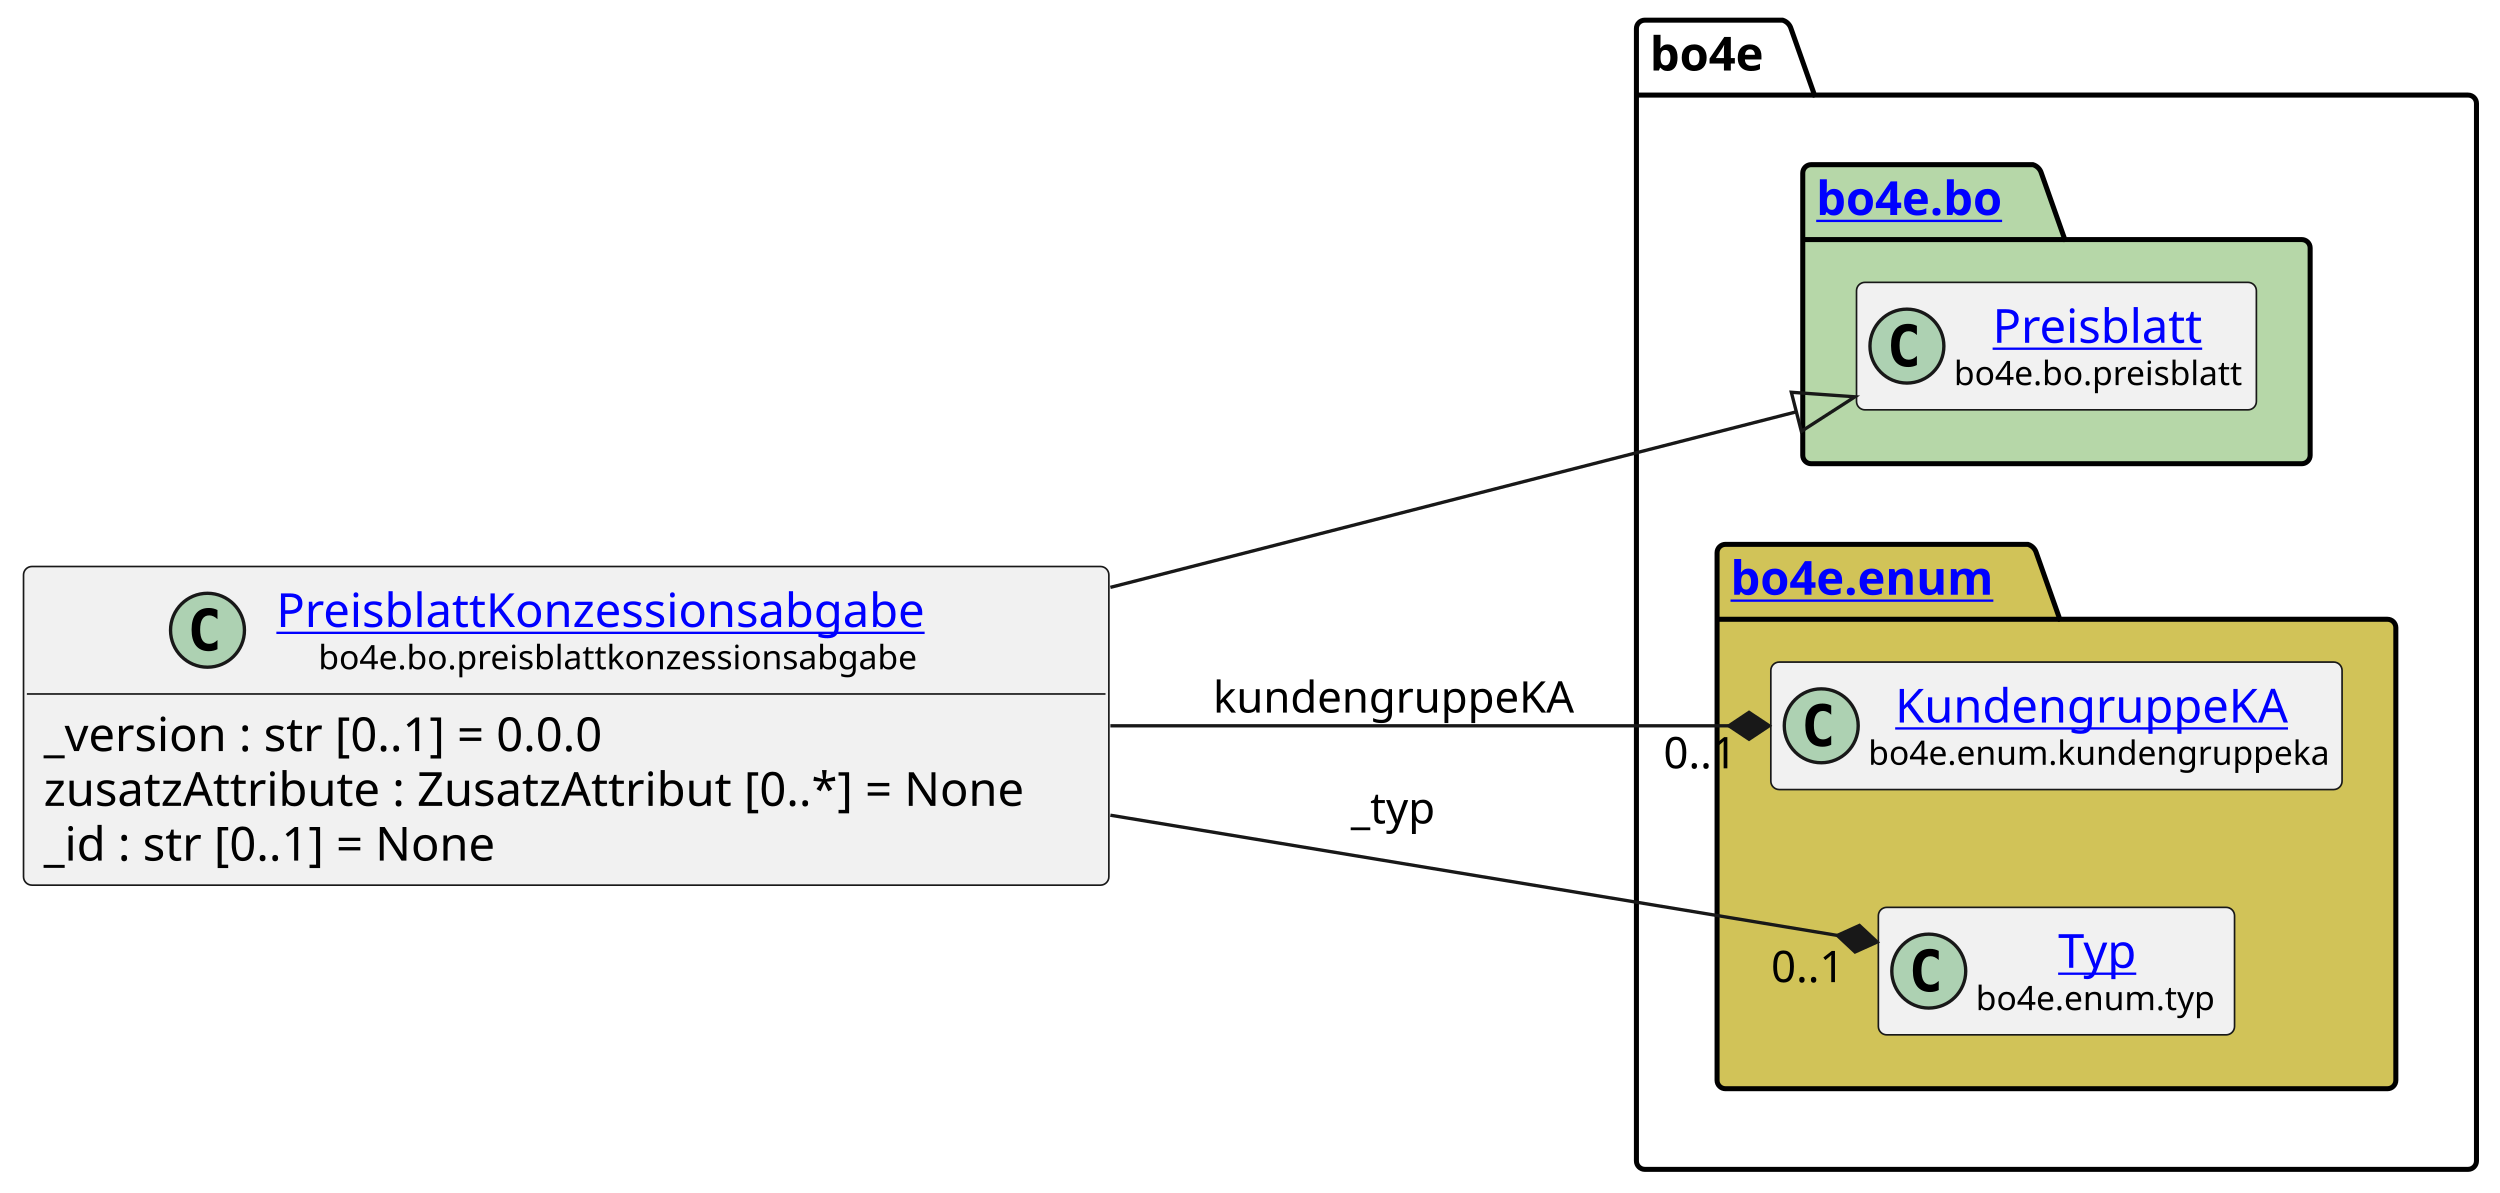
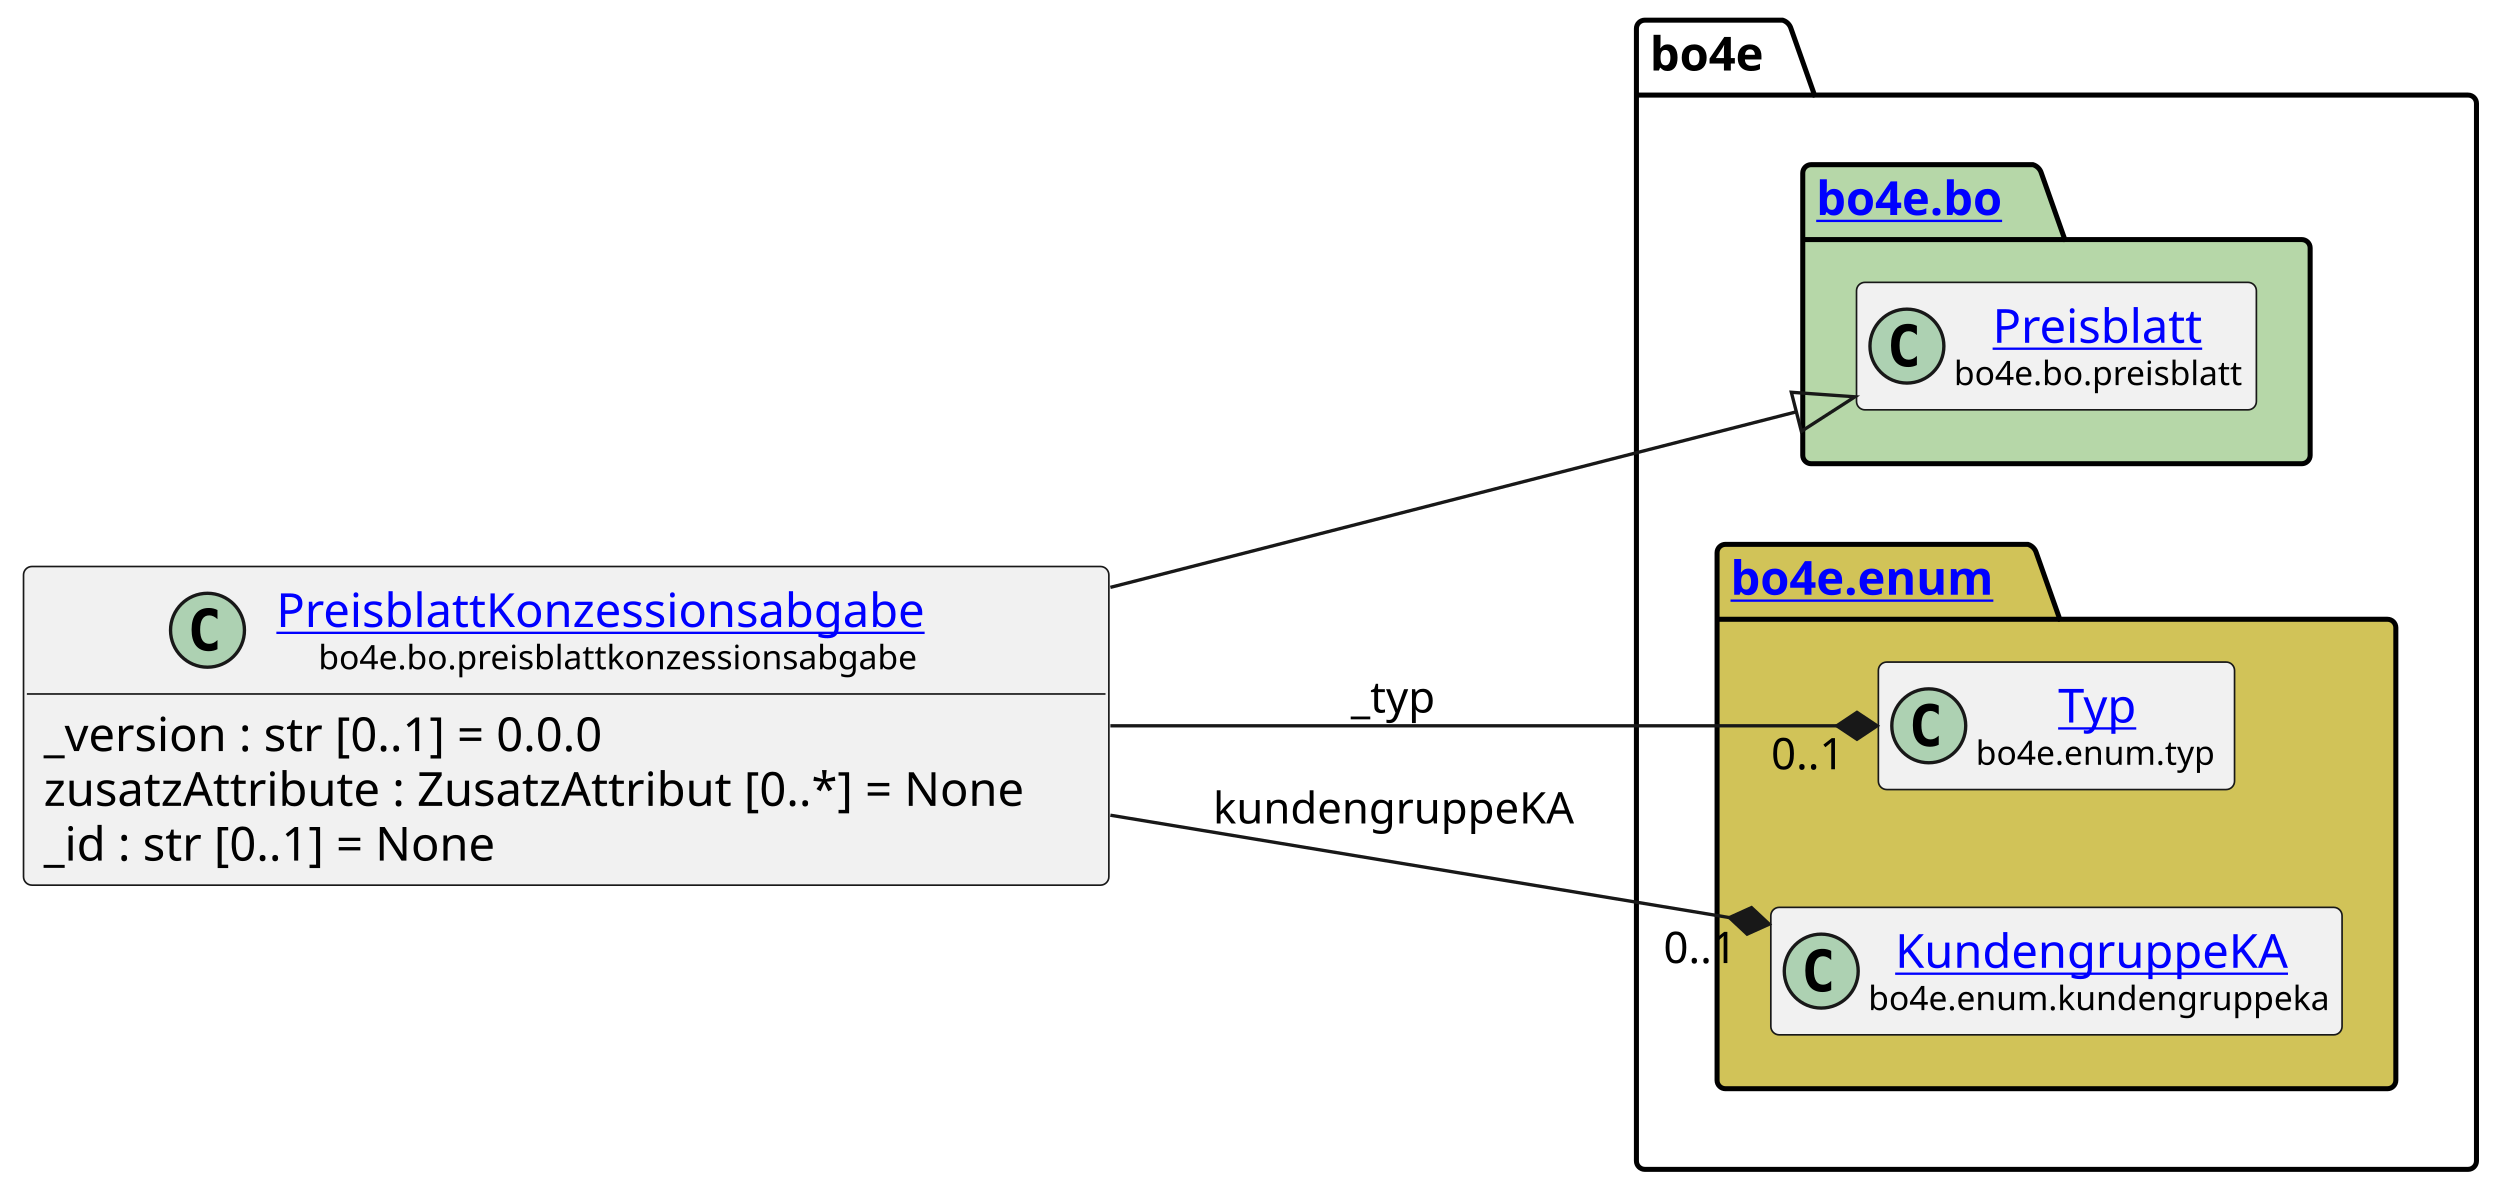
<svg xmlns="http://www.w3.org/2000/svg" xmlns:xlink="http://www.w3.org/1999/xlink" contentStyleType="text/css" height="355px" preserveAspectRatio="none" style="width:744px;height:355px;background:#FFFFFF;" version="1.1" viewBox="0 0 744 355" width="744px" zoomAndPan="magnify">
  <defs />
  <g>
    <g id="cluster_bo4e">
      <path d="M489.5,6 L530.5,6 A3.75,3.75 0 0 1 533,8.5 L540,28.297 L734.5,28.297 A2.5,2.5 0 0 1 737,30.797 L737,345.5 A2.5,2.5 0 0 1 734.5,348 L489.5,348 A2.5,2.5 0 0 1 487,345.5 L487,8.5 A2.5,2.5 0 0 1 489.5,6 " fill="none" style="stroke:#000000;stroke-width:1.5;" />
      <line style="stroke:#000000;stroke-width:1.5;" x1="487" x2="540" y1="28.297" y2="28.297" />
      <text fill="#000000" font-family="sans-serif" font-size="14" font-weight="bold" lengthAdjust="spacing" textLength="40" x="491" y="20.995">bo4e</text>
    </g>
    <g id="cluster_bo">
      <path d="M539,49 L605,49 A3.75,3.75 0 0 1 607.5,51.5 L614.5,71.297 L685,71.297 A2.5,2.5 0 0 1 687.5,73.797 L687.5,135.5 A2.5,2.5 0 0 1 685,138 L539,138 A2.5,2.5 0 0 1 536.5,135.5 L536.5,51.5 A2.5,2.5 0 0 1 539,49 " fill="#B6D7A8" style="stroke:#000000;stroke-width:1.5;" />
      <line style="stroke:#000000;stroke-width:1.5;" x1="536.5" x2="614.5" y1="71.297" y2="71.297" />
      <a href="https://bo4e.github.io/BO4E-python/latest/api/bo4e.bo.html" target="_top" title="https://bo4e.github.io/BO4E-python/latest/api/bo4e.bo.html" xlink:actuate="onRequest" xlink:href="https://bo4e.github.io/BO4E-python/latest/api/bo4e.bo.html" xlink:show="new" xlink:title="https://bo4e.github.io/BO4E-python/latest/api/bo4e.bo.html" xlink:type="simple">
        <text fill="#0000FF" font-family="sans-serif" font-size="14" font-weight="bold" lengthAdjust="spacing" text-decoration="underline" textLength="65" x="540.5" y="63.995">bo4e.bo</text>
      </a>
    </g>
    <g id="cluster_enum">
      <path d="M513.5,162 L603.5,162 A3.75,3.75 0 0 1 606,164.5 L613,184.297 L710.5,184.297 A2.5,2.5 0 0 1 713,186.797 L713,321.5 A2.5,2.5 0 0 1 710.5,324 L513.5,324 A2.5,2.5 0 0 1 511,321.5 L511,164.5 A2.5,2.5 0 0 1 513.5,162 " fill="#D1C358" style="stroke:#000000;stroke-width:1.5;" />
      <line style="stroke:#000000;stroke-width:1.5;" x1="511" x2="613" y1="184.297" y2="184.297" />
      <a href="https://bo4e.github.io/BO4E-python/latest/api/bo4e.enum.html" target="_top" title="https://bo4e.github.io/BO4E-python/latest/api/bo4e.enum.html" xlink:actuate="onRequest" xlink:href="https://bo4e.github.io/BO4E-python/latest/api/bo4e.enum.html" xlink:show="new" xlink:title="https://bo4e.github.io/BO4E-python/latest/api/bo4e.enum.html" xlink:type="simple">
        <text fill="#0000FF" font-family="sans-serif" font-size="14" font-weight="bold" lengthAdjust="spacing" text-decoration="underline" textLength="89" x="515" y="176.995">bo4e.enum</text>
      </a>
    </g>
    <g id="elem_Preisblatt">
      <rect codeLine="10" fill="#F1F1F1" height="37.938" id="Preisblatt" rx="2.5" ry="2.5" style="stroke:#181818;stroke-width:0.5;" width="119" x="552.5" y="84.03" />
      <ellipse cx="567.5" cy="102.999" fill="#ADD1B2" rx="11" ry="11" style="stroke:#181818;stroke-width:1.0;" />
      <path d="M570.469,108.639 Q569.891,108.936 569.25,109.077 Q568.609,109.233 567.906,109.233 Q565.406,109.233 564.078,107.593 Q562.766,105.936 562.766,102.811 Q562.766,99.686 564.078,98.03 Q565.406,96.374 567.906,96.374 Q568.609,96.374 569.25,96.53 Q569.906,96.686 570.469,96.983 L570.469,99.702 Q569.844,99.124 569.25,98.858 Q568.656,98.577 568.031,98.577 Q566.688,98.577 566,99.655 Q565.312,100.718 565.312,102.811 Q565.312,104.905 566,105.983 Q566.688,107.046 568.031,107.046 Q568.656,107.046 569.25,106.78 Q569.844,106.499 570.469,105.921 L570.469,108.639 Z " fill="#000000" />
      <a href="https://bo4e.github.io/BO4E-python/latest/api/bo4e.bo.html#bo4e.bo.preisblatt.Preisblatt" target="_top" title="https://bo4e.github.io/BO4E-python/latest/api/bo4e.bo.html#bo4e.bo.preisblatt.Preisblatt" xlink:actuate="onRequest" xlink:href="https://bo4e.github.io/BO4E-python/latest/api/bo4e.bo.html#bo4e.bo.preisblatt.Preisblatt" xlink:show="new" xlink:title="https://bo4e.github.io/BO4E-python/latest/api/bo4e.bo.html#bo4e.bo.preisblatt.Preisblatt" xlink:type="simple">
        <text fill="#0000FF" font-family="sans-serif" font-size="14" lengthAdjust="spacing" text-decoration="underline" textLength="64" x="593" y="102.025">Preisblatt</text>
      </a>
      <text fill="#000000" font-family="sans-serif" font-size="10" lengthAdjust="spacing" textLength="87" x="581.5" y="114.609">bo4e.bo.preisblatt</text>
    </g>
+     <g id="elem_Typ">
+       <rect codeLine="13" fill="#F1F1F1" height="37.938" id="Typ" rx="2.5" ry="2.5" style="stroke:#181818;stroke-width:0.5;" width="106" x="559" y="197.03" />
+       <ellipse cx="574" cy="215.999" fill="#ADD1B2" rx="11" ry="11" style="stroke:#181818;stroke-width:1.0;" />
+       <path d="M576.969,221.639 Q576.391,221.936 575.75,222.077 Q575.109,222.233 574.406,222.233 Q571.906,222.233 570.578,220.593 Q569.266,218.936 569.266,215.811 Q569.266,212.686 570.578,211.03 Q571.906,209.374 574.406,209.374 Q575.109,209.374 575.75,209.53 Q576.406,209.686 576.969,209.983 L576.969,212.702 Q576.344,212.124 575.75,211.858 Q575.156,211.577 574.531,211.577 Q573.188,211.577 572.5,212.655 Q571.812,213.718 571.812,215.811 Q571.812,217.905 572.5,218.983 Q573.188,220.046 574.531,220.046 Q575.156,220.046 575.75,219.78 Q576.344,219.499 576.969,218.921 L576.969,221.639 Z " fill="#000000" />
+       <a href="https://bo4e.github.io/BO4E-python/latest/api/bo4e.enum.html#bo4e.enum.typ.Typ" target="_top" title="https://bo4e.github.io/BO4E-python/latest/api/bo4e.enum.html#bo4e.enum.typ.Typ" xlink:actuate="onRequest" xlink:href="https://bo4e.github.io/BO4E-python/latest/api/bo4e.enum.html#bo4e.enum.typ.Typ" xlink:show="new" xlink:title="https://bo4e.github.io/BO4E-python/latest/api/bo4e.enum.html#bo4e.enum.typ.Typ" xlink:type="simple">
+         <text fill="#0000FF" font-family="sans-serif" font-size="14" lengthAdjust="spacing" text-decoration="underline" textLength="25" x="612.5" y="215.025">Typ</text>
+       </a>
+       <text fill="#000000" font-family="sans-serif" font-size="10" lengthAdjust="spacing" textLength="74" x="588" y="227.609">bo4e.enum.typ</text>
+     </g>
    <g id="elem_KundengruppeKA">
-       <rect codeLine="13" fill="#F1F1F1" height="37.938" id="KundengruppeKA" rx="2.5" ry="2.5" style="stroke:#181818;stroke-width:0.5;" width="170" x="527" y="197.03" />
-       <ellipse cx="542" cy="215.999" fill="#ADD1B2" rx="11" ry="11" style="stroke:#181818;stroke-width:1.0;" />
-       <path d="M544.969,221.639 Q544.391,221.936 543.75,222.077 Q543.109,222.233 542.406,222.233 Q539.906,222.233 538.578,220.593 Q537.266,218.936 537.266,215.811 Q537.266,212.686 538.578,211.03 Q539.906,209.374 542.406,209.374 Q543.109,209.374 543.75,209.53 Q544.406,209.686 544.969,209.983 L544.969,212.702 Q544.344,212.124 543.75,211.858 Q543.156,211.577 542.531,211.577 Q541.188,211.577 540.5,212.655 Q539.812,213.718 539.812,215.811 Q539.812,217.905 540.5,218.983 Q541.188,220.046 542.531,220.046 Q543.156,220.046 543.75,219.78 Q544.344,219.499 544.969,218.921 L544.969,221.639 Z " fill="#000000" />
+       <rect codeLine="14" fill="#F1F1F1" height="37.938" id="KundengruppeKA" rx="2.5" ry="2.5" style="stroke:#181818;stroke-width:0.5;" width="170" x="527" y="270.03" />
+       <ellipse cx="542" cy="288.999" fill="#ADD1B2" rx="11" ry="11" style="stroke:#181818;stroke-width:1.0;" />
+       <path d="M544.969,294.639 Q544.391,294.936 543.75,295.077 Q543.109,295.233 542.406,295.233 Q539.906,295.233 538.578,293.592 Q537.266,291.936 537.266,288.811 Q537.266,285.686 538.578,284.03 Q539.906,282.374 542.406,282.374 Q543.109,282.374 543.75,282.53 Q544.406,282.686 544.969,282.983 L544.969,285.702 Q544.344,285.124 543.75,284.858 Q543.156,284.577 542.531,284.577 Q541.188,284.577 540.5,285.655 Q539.812,286.717 539.812,288.811 Q539.812,290.905 540.5,291.983 Q541.188,293.046 542.531,293.046 Q543.156,293.046 543.75,292.78 Q544.344,292.499 544.969,291.921 L544.969,294.639 Z " fill="#000000" />
      <a href="https://bo4e.github.io/BO4E-python/latest/api/bo4e.enum.html#bo4e.enum.kundengruppeka.KundengruppeKA" target="_top" title="https://bo4e.github.io/BO4E-python/latest/api/bo4e.enum.html#bo4e.enum.kundengruppeka.KundengruppeKA" xlink:actuate="onRequest" xlink:href="https://bo4e.github.io/BO4E-python/latest/api/bo4e.enum.html#bo4e.enum.kundengruppeka.KundengruppeKA" xlink:show="new" xlink:title="https://bo4e.github.io/BO4E-python/latest/api/bo4e.enum.html#bo4e.enum.kundengruppeka.KundengruppeKA" xlink:type="simple">
-         <text fill="#0000FF" font-family="sans-serif" font-size="14" lengthAdjust="spacing" text-decoration="underline" textLength="122" x="564" y="215.025">KundengruppeKA</text>
+         <text fill="#0000FF" font-family="sans-serif" font-size="14" lengthAdjust="spacing" text-decoration="underline" textLength="122" x="564" y="288.025">KundengruppeKA</text>
      </a>
-       <text fill="#000000" font-family="sans-serif" font-size="10" lengthAdjust="spacing" textLength="138" x="556" y="227.609">bo4e.enum.kundengruppeka</text>
-     </g>
-     <g id="elem_Typ">
-       <rect codeLine="14" fill="#F1F1F1" height="37.938" id="Typ" rx="2.5" ry="2.5" style="stroke:#181818;stroke-width:0.5;" width="106" x="559" y="270.03" />
-       <ellipse cx="574" cy="288.999" fill="#ADD1B2" rx="11" ry="11" style="stroke:#181818;stroke-width:1.0;" />
-       <path d="M576.969,294.639 Q576.391,294.936 575.75,295.077 Q575.109,295.233 574.406,295.233 Q571.906,295.233 570.578,293.592 Q569.266,291.936 569.266,288.811 Q569.266,285.686 570.578,284.03 Q571.906,282.374 574.406,282.374 Q575.109,282.374 575.75,282.53 Q576.406,282.686 576.969,282.983 L576.969,285.702 Q576.344,285.124 575.75,284.858 Q575.156,284.577 574.531,284.577 Q573.188,284.577 572.5,285.655 Q571.812,286.717 571.812,288.811 Q571.812,290.905 572.5,291.983 Q573.188,293.046 574.531,293.046 Q575.156,293.046 575.75,292.78 Q576.344,292.499 576.969,291.921 L576.969,294.639 Z " fill="#000000" />
-       <a href="https://bo4e.github.io/BO4E-python/latest/api/bo4e.enum.html#bo4e.enum.typ.Typ" target="_top" title="https://bo4e.github.io/BO4E-python/latest/api/bo4e.enum.html#bo4e.enum.typ.Typ" xlink:actuate="onRequest" xlink:href="https://bo4e.github.io/BO4E-python/latest/api/bo4e.enum.html#bo4e.enum.typ.Typ" xlink:show="new" xlink:title="https://bo4e.github.io/BO4E-python/latest/api/bo4e.enum.html#bo4e.enum.typ.Typ" xlink:type="simple">
-         <text fill="#0000FF" font-family="sans-serif" font-size="14" lengthAdjust="spacing" text-decoration="underline" textLength="25" x="612.5" y="288.025">Typ</text>
-       </a>
-       <text fill="#000000" font-family="sans-serif" font-size="10" lengthAdjust="spacing" textLength="74" x="588" y="300.609">bo4e.enum.typ</text>
+       <text fill="#000000" font-family="sans-serif" font-size="10" lengthAdjust="spacing" textLength="138" x="556" y="300.609">bo4e.enum.kundengruppeka</text>
    </g>
    <g id="elem_PreisblattKonzessionsabgabe">
      <rect codeLine="3" fill="#F1F1F1" height="94.828" id="PreisblattKonzessionsabgabe" rx="2.5" ry="2.5" style="stroke:#181818;stroke-width:0.5;" width="323" x="7" y="168.59" />
      <ellipse cx="61.75" cy="187.559" fill="#ADD1B2" rx="11" ry="11" style="stroke:#181818;stroke-width:1.0;" />
      <path d="M64.719,193.199 Q64.141,193.496 63.5,193.637 Q62.859,193.793 62.156,193.793 Q59.656,193.793 58.328,192.153 Q57.016,190.496 57.016,187.371 Q57.016,184.246 58.328,182.59 Q59.656,180.934 62.156,180.934 Q62.859,180.934 63.5,181.09 Q64.156,181.246 64.719,181.543 L64.719,184.262 Q64.094,183.684 63.5,183.418 Q62.906,183.137 62.281,183.137 Q60.938,183.137 60.25,184.215 Q59.562,185.278 59.562,187.371 Q59.562,189.465 60.25,190.543 Q60.938,191.606 62.281,191.606 Q62.906,191.606 63.5,191.34 Q64.094,191.059 64.719,190.481 L64.719,193.199 Z " fill="#000000" />
      <a href="https://bo4e.github.io/BO4E-python/latest/api/bo4e.bo.html#bo4e.bo.preisblattkonzessionsabgabe.PreisblattKonzessionsabgabe" target="_top" title="https://bo4e.github.io/BO4E-python/latest/api/bo4e.bo.html#bo4e.bo.preisblattkonzessionsabgabe.PreisblattKonzessionsabgabe" xlink:actuate="onRequest" xlink:href="https://bo4e.github.io/BO4E-python/latest/api/bo4e.bo.html#bo4e.bo.preisblattkonzessionsabgabe.PreisblattKonzessionsabgabe" xlink:show="new" xlink:title="https://bo4e.github.io/BO4E-python/latest/api/bo4e.bo.html#bo4e.bo.preisblattkonzessionsabgabe.PreisblattKonzessionsabgabe" xlink:type="simple">
        <text fill="#0000FF" font-family="sans-serif" font-size="14" lengthAdjust="spacing" text-decoration="underline" textLength="205" x="82.25" y="186.585">PreisblattKonzessionsabgabe</text>
      </a>
      <text fill="#000000" font-family="sans-serif" font-size="10" lengthAdjust="spacing" textLength="180" x="94.75" y="199.169">bo4e.bo.preisblattkonzessionsabgabe</text>
      <line style="stroke:#181818;stroke-width:0.5;" x1="8" x2="329" y1="206.528" y2="206.528" />
      <text fill="#000000" font-family="sans-serif" font-size="14" lengthAdjust="spacing" textLength="183" x="13" y="223.523">_version : str [0..1] = 0.0.0</text>
      <text fill="#000000" font-family="sans-serif" font-size="14" lengthAdjust="spacing" textLength="311" x="13" y="239.82">zusatzAttribute : ZusatzAttribut [0..*] = None</text>
      <text fill="#000000" font-family="sans-serif" font-size="14" lengthAdjust="spacing" textLength="147" x="13" y="256.116">_id : str [0..1] = None</text>
    </g>
    <g id="link_PreisblattKonzessionsabgabe_Preisblatt">
      <path codeLine="17" d="M330.45,174.8 C407.71,155.03 478.102,137.014 534.592,122.554 " fill="none" id="PreisblattKonzessionsabgabe-to-Preisblatt" style="stroke:#181818;stroke-width:1.0;" />
      <polygon fill="none" points="552.03,118.09,533.104,116.741,536.08,128.366,552.03,118.09" style="stroke:#181818;stroke-width:1.0;" />
    </g>
    <g id="link_PreisblattKonzessionsabgabe_Typ">
-       <path codeLine="18" d="M330.45,242.61 C410.79,255.9 490.721,269.113 546.791,278.383 " fill="none" id="PreisblattKonzessionsabgabe-to-Typ" style="stroke:#181818;stroke-width:1.0;" />
-       <polygon fill="#181818" points="558.63,280.34,553.363,275.415,546.791,278.383,552.058,283.308,558.63,280.34" style="stroke:#181818;stroke-width:1.0;" />
-       <text fill="#000000" font-family="sans-serif" font-size="13" lengthAdjust="spacing" textLength="27" x="402" y="245.067">_typ</text>
-       <text fill="#000000" font-family="sans-serif" font-size="13" lengthAdjust="spacing" textLength="24" x="527.072" y="292.281">0..1</text>
+       <path codeLine="18" d="M330.45,216 C410.79,216 490.56,216 546.63,216 " fill="none" id="PreisblattKonzessionsabgabe-to-Typ" style="stroke:#181818;stroke-width:1.0;" />
+       <polygon fill="#181818" points="558.63,216,552.63,212,546.63,216,552.63,220,558.63,216" style="stroke:#181818;stroke-width:1.0;" />
+       <text fill="#000000" font-family="sans-serif" font-size="13" lengthAdjust="spacing" textLength="27" x="402" y="212.067">_typ</text>
+       <text fill="#000000" font-family="sans-serif" font-size="13" lengthAdjust="spacing" textLength="24" x="527.072" y="228.942">0..1</text>
    </g>
    <g id="link_PreisblattKonzessionsabgabe_KundengruppeKA">
-       <path codeLine="19" d="M330.45,216 C396.87,216 459.1,216 514.51,216 " fill="none" id="PreisblattKonzessionsabgabe-to-KundengruppeKA" style="stroke:#181818;stroke-width:1.0;" />
-       <polygon fill="#181818" points="526.51,216,520.51,212,514.51,216,520.51,220,526.51,216" style="stroke:#181818;stroke-width:1.0;" />
-       <text fill="#000000" font-family="sans-serif" font-size="13" lengthAdjust="spacing" textLength="109" x="361" y="212.067">kundengruppeKA</text>
-       <text fill="#000000" font-family="sans-serif" font-size="13" lengthAdjust="spacing" textLength="24" x="495.046" y="228.646">0..1</text>
+       <path codeLine="19" d="M330.45,242.61 C396.87,253.59 459.261,263.913 514.671,273.073 " fill="none" id="PreisblattKonzessionsabgabe-to-KundengruppeKA" style="stroke:#181818;stroke-width:1.0;" />
+       <polygon fill="#181818" points="526.51,275.03,521.243,270.105,514.671,273.073,519.938,277.998,526.51,275.03" style="stroke:#181818;stroke-width:1.0;" />
+       <text fill="#000000" font-family="sans-serif" font-size="13" lengthAdjust="spacing" textLength="109" x="361" y="245.067">kundengruppeKA</text>
+       <text fill="#000000" font-family="sans-serif" font-size="13" lengthAdjust="spacing" textLength="24" x="495.046" y="286.607">0..1</text>
    </g>
  </g>
</svg>
